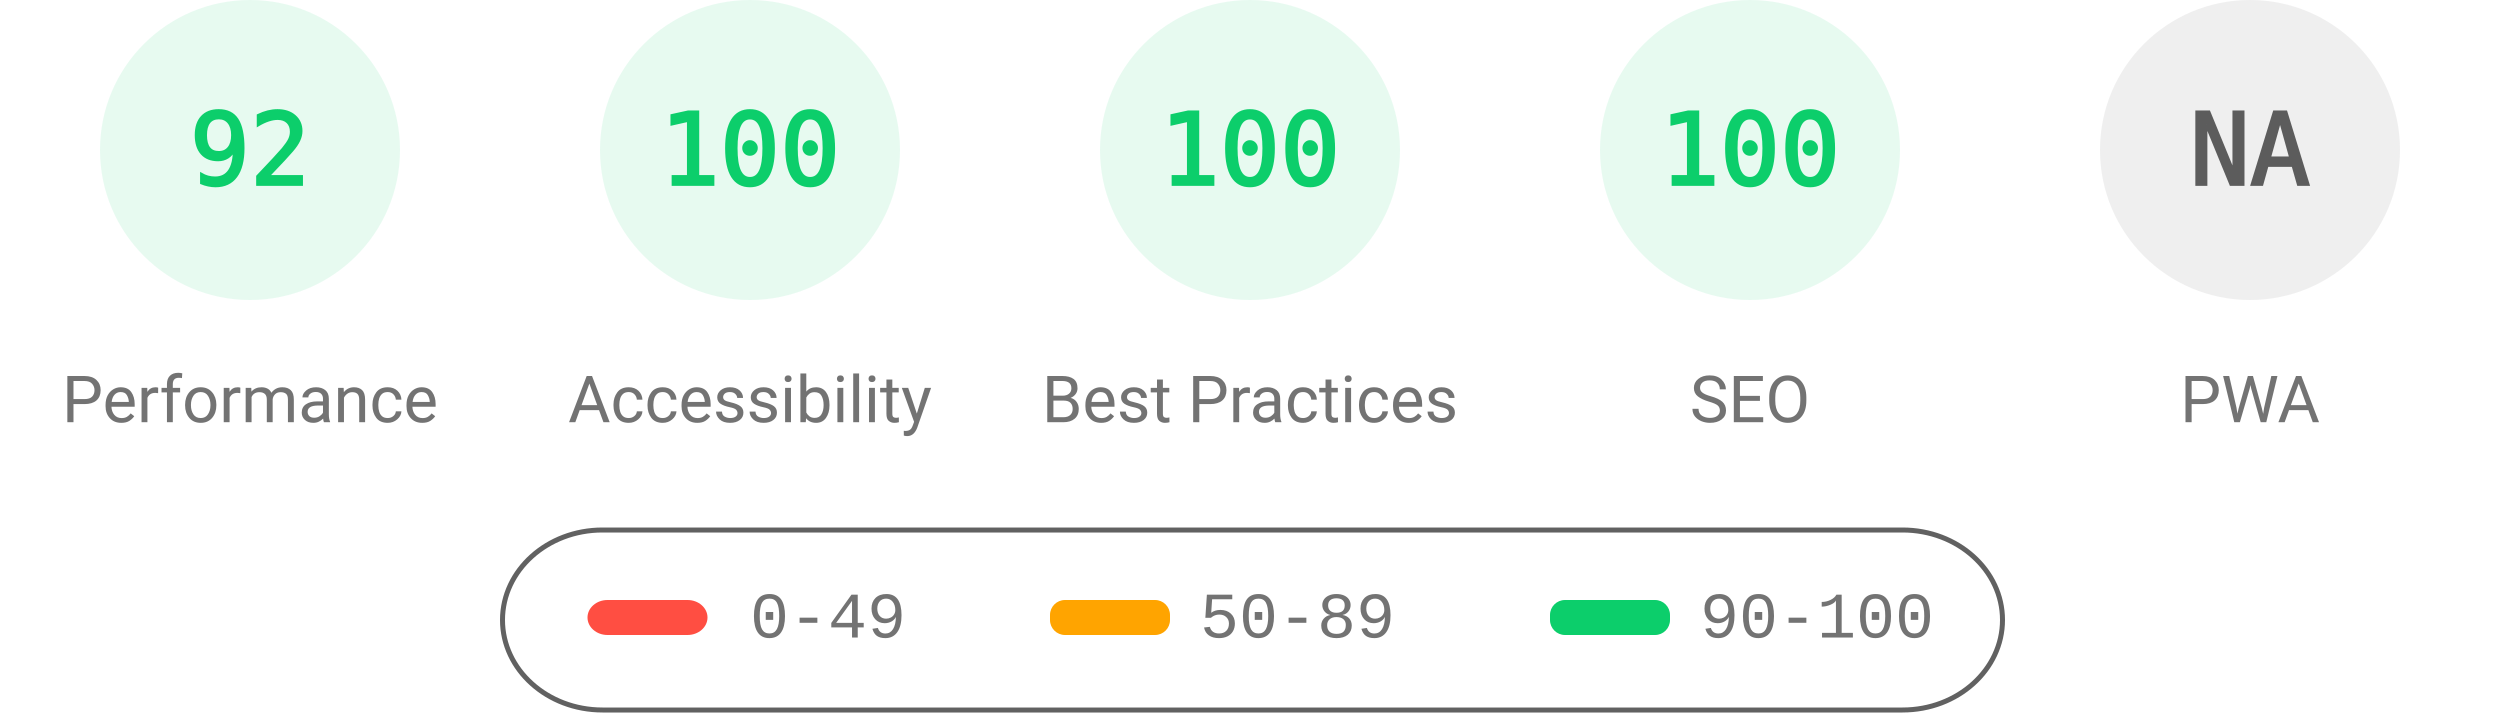
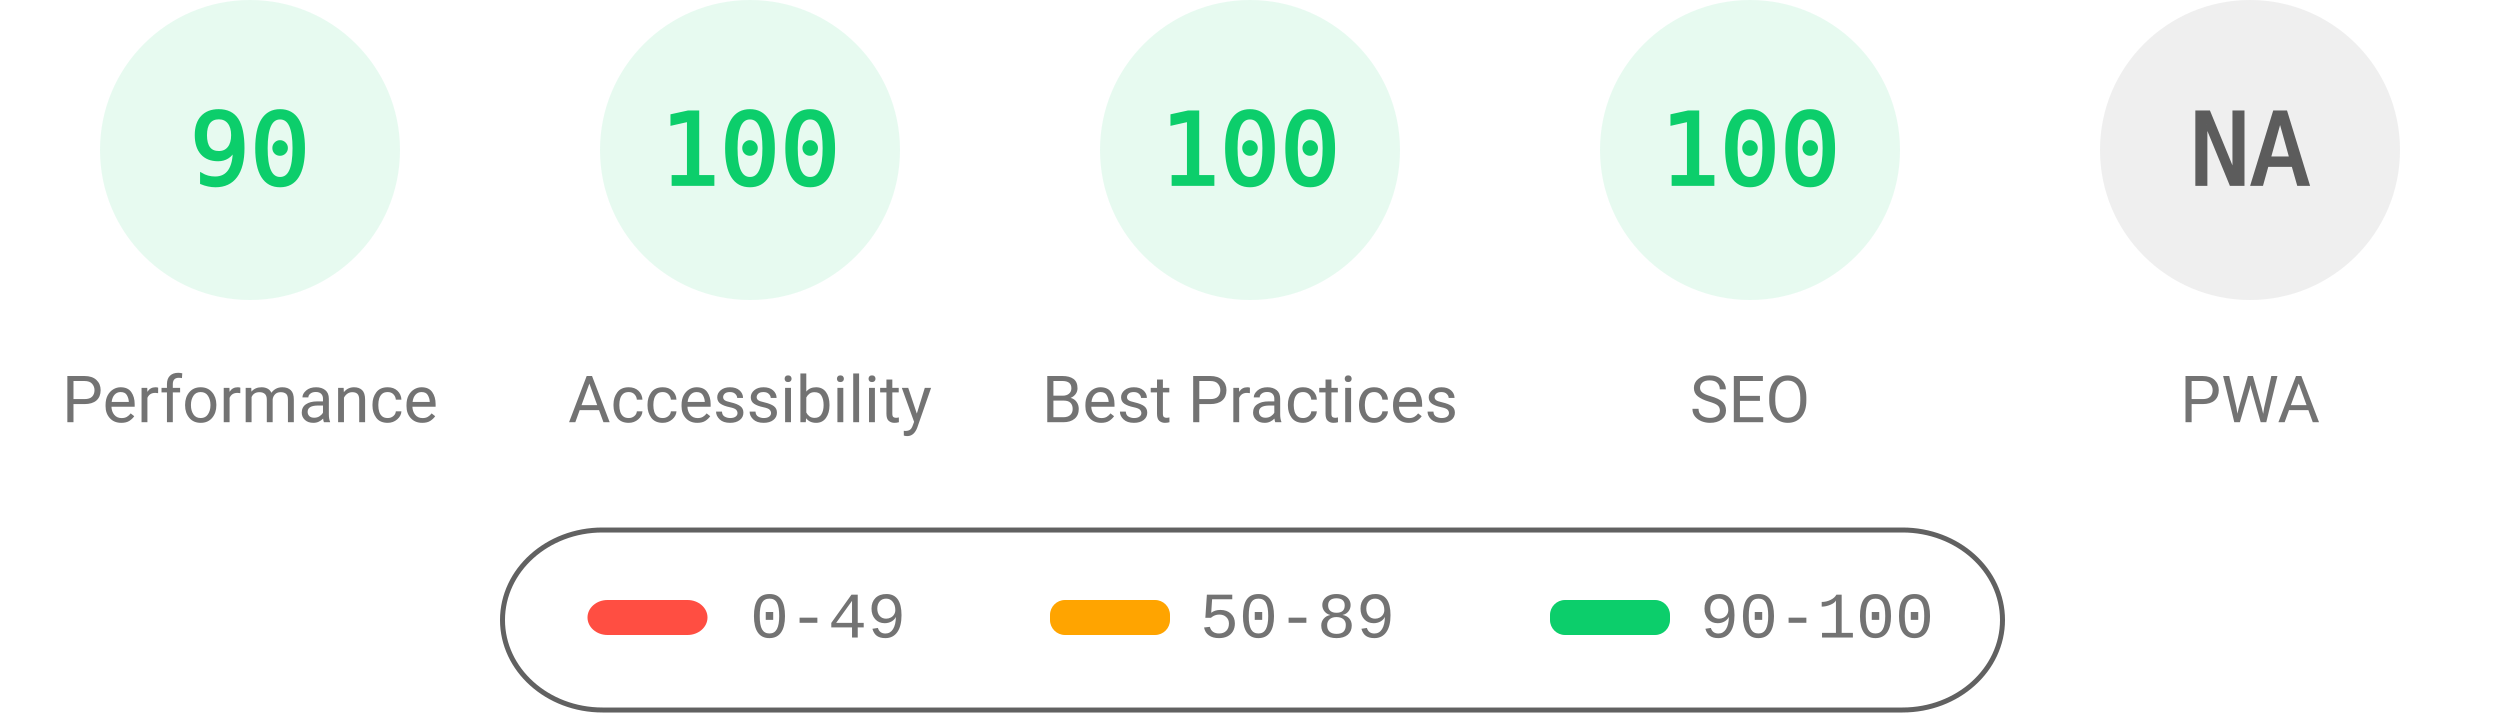
<svg xmlns="http://www.w3.org/2000/svg" fill="none" width="1000" height="285">
  <style>.gauge-base{opacity:.1}.gauge-arc{fill:none;animation-delay:250ms;stroke-linecap:round;transform:rotate(-90deg);transform-origin:100px 60px;animation:load-gauge 1s ease forwards}.guage-text{font-size:40px;font-family:monospace;text-align:center}.guage-red{color:#ff4e42;fill:#ff4e42;stroke:#ff4e42}.guage-orange{color:#ffa400;fill:#ffa400;stroke:#ffa400}.guage-green{color:#0cce6b;fill:#0cce6b;stroke:#0cce6b}.guage-undefined{color:#5c5c5c;fill:#5c5c5c;stroke:#5c5c5c}.guage-title{color:#737373;fill:#737373;stroke:none;font-size:26px;line-height:26px;font-family:Roboto,Halvetica,Arial,sans-serif}@keyframes load-gauge{from{stroke-dasharray:0 352.858}}</style>
  <svg class="guage-div guage-perf guage-green" viewBox="0 0 200 200" width="200" height="200">
    <circle class="gauge-base" r="56" cx="100" cy="60" stroke-width="8" />
-     <circle class="gauge-arc guage-arc-1" r="56" cx="100" cy="60" stroke-width="8" style="stroke-dasharray:323.709,351.858" />
-     <text class="guage-text" x="100" y="60" alignment-baseline="central" dominant-baseline="central" text-anchor="middle">92</text>
+     <circle class="gauge-arc guage-arc-1" r="56" cx="100" cy="60" stroke-width="8" style="stroke-dasharray:316.672,351.858" />
+     <text class="guage-text" x="100" y="60" alignment-baseline="central" dominant-baseline="central" text-anchor="middle">90</text>
    <text class="guage-title" x="100" y="160" alignment-baseline="central" dominant-baseline="central" text-anchor="middle">Performance</text>
  </svg>
  <svg class="guage-div guage-acc guage-green" viewBox="0 0 200 200" width="200" height="200" x="200">
    <circle class="gauge-base" r="56" cx="100" cy="60" stroke-width="8" />
    <circle class="gauge-arc guage-arc-2" r="56" cx="100" cy="60" stroke-width="8" style="stroke-dasharray:351.858,351.858" />
    <text class="guage-text" x="100" y="60" alignment-baseline="central" dominant-baseline="central" text-anchor="middle">100</text>
    <text class="guage-title" x="100" y="160" alignment-baseline="central" dominant-baseline="central" text-anchor="middle">Accessibility</text>
  </svg>
  <svg class="guage-div guage-best guage-green" viewBox="0 0 200 200" width="200" height="200" x="400">
    <circle class="gauge-base" r="56" cx="100" cy="60" stroke-width="8" />
    <circle class="gauge-arc guage-arc-3" r="56" cx="100" cy="60" stroke-width="8" style="stroke-dasharray:351.858,351.858" />
    <text class="guage-text" x="100" y="60" alignment-baseline="central" dominant-baseline="central" text-anchor="middle">100</text>
    <text class="guage-title" x="100" y="160" alignment-baseline="central" dominant-baseline="central" text-anchor="middle">Best Practices</text>
  </svg>
  <svg class="guage-div guage-seo guage-green" viewBox="0 0 200 200" width="200" height="200" x="600">
    <circle class="gauge-base" r="56" cx="100" cy="60" stroke-width="8" />
    <circle class="gauge-arc guage-arc-4" r="56" cx="100" cy="60" stroke-width="8" style="stroke-dasharray:351.858,351.858" />
    <text class="guage-text" x="100" y="60" alignment-baseline="central" dominant-baseline="central" text-anchor="middle">100</text>
    <text class="guage-title" x="100" y="160" alignment-baseline="central" dominant-baseline="central" text-anchor="middle">SEO</text>
  </svg>
  <svg class="guage-div guage-pwa guage-undefined" viewBox="0 0 200 200" width="200" height="200" x="800">
    <circle class="gauge-base" r="56" cx="100" cy="60" stroke-width="8" />
    <circle class="gauge-arc guage-arc-4" r="56" cx="100" cy="60" stroke-width="8" style="stroke-dasharray:351.858,351.858" />
    <text class="guage-text" x="100" y="60" alignment-baseline="central" dominant-baseline="central" text-anchor="middle">NA</text>
    <text class="guage-title" x="100" y="160" alignment-baseline="central" dominant-baseline="central" text-anchor="middle">PWA</text>
  </svg>
  <svg width="604" height="76" x="200" y="210">
    <path fill="none" id="canvas_background" d="M-1-1h604v80H-1z" />
    <rect fill-opacity="0" stroke="#616161" stroke-width="2" rx="40" id="svg_2" height="72" width="600" y="2" x="1" fill="#000" />
    <rect stroke="#000" rx="8" id="svg_3" height="14" width="48" y="30" x="35" stroke-opacity="null" stroke-width="0" fill="#ff4e42" />
    <rect stroke="#000" rx="6" id="svg_4" height="14" width="48" y="30" x="220" stroke-opacity="null" stroke-width="0" fill="#ffa400" />
    <rect stroke="#000" rx="6" id="svg_5" height="14" width="48" y="30" x="420" stroke-opacity="null" stroke-width="0" fill="#0cce6b" />
    <text xml:space="preserve" text-anchor="start" font-family="'Courier New', Courier, monospace" font-size="26" id="svg_6" y="45" x="100" stroke-opacity="null" stroke-width="0" stroke="#000" fill="#737373">0-49</text>
    <text xml:space="preserve" text-anchor="start" font-family="'Courier New', Courier, monospace" font-size="26" id="svg_7" y="45" x="280" stroke-opacity="null" stroke-width="0" stroke="#000" fill="#737373">50-89</text>
    <text xml:space="preserve" text-anchor="start" font-family="'Courier New', Courier, monospace" font-size="26" id="svg_8" y="45" x="480" stroke-opacity="null" stroke-width="0" stroke="#000" fill="#737373">90-100</text>
  </svg>
</svg>
